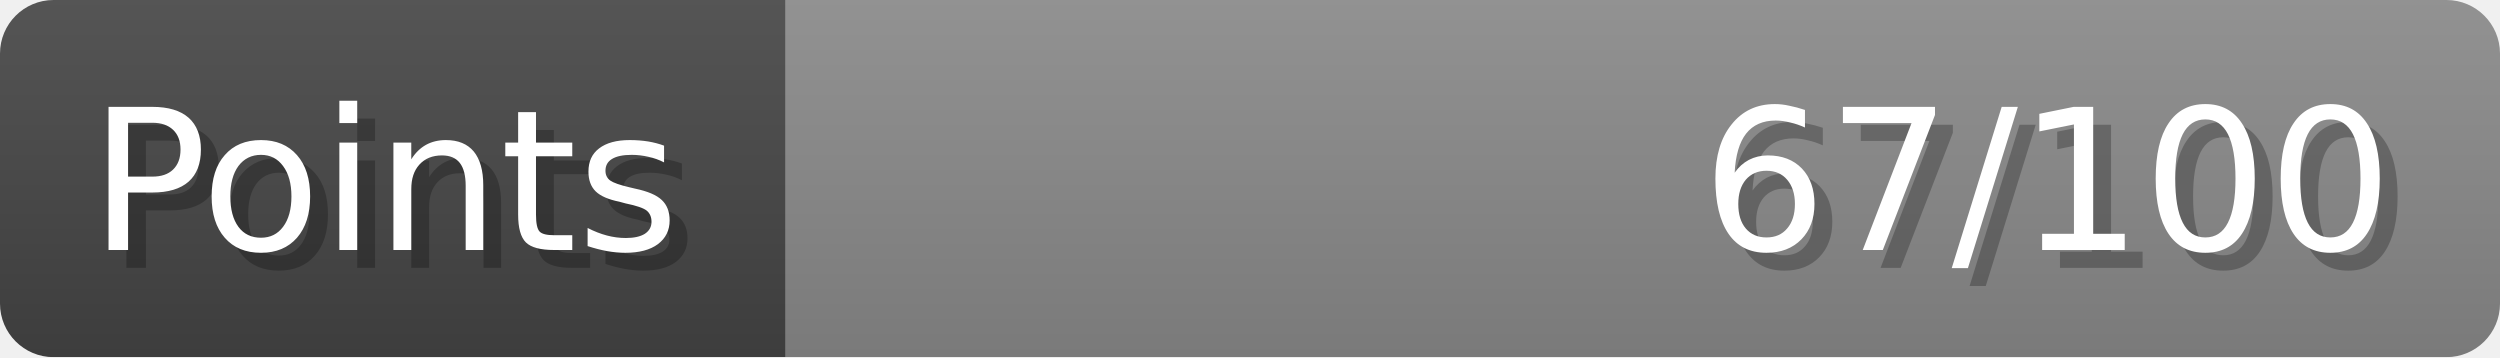
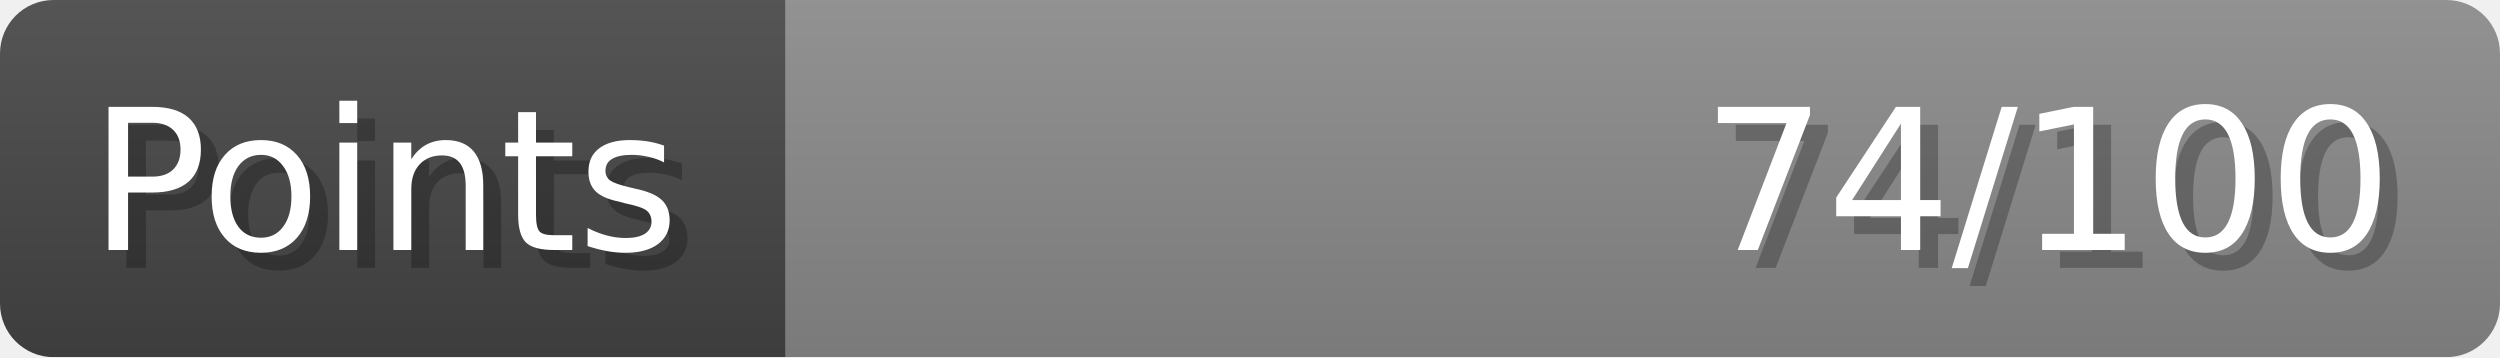
- <svg xmlns="http://www.w3.org/2000/svg" width="140px" height="20px" role="img" aria-label="Points: 67/100">
+ <svg xmlns="http://www.w3.org/2000/svg" width="140px" height="20px" role="img" aria-label="Points: 74/100">
  <linearGradient id="a" x2="0" y2="100%">
    <stop offset="0" stop-opacity=".1" stop-color="#EEE" />
    <stop offset="1" stop-opacity=".1" />
  </linearGradient>
  <mask id="m">
    <rect width="100%" height="100%" rx="3" fill="#FFF" />
  </mask>
  <g mask="url(#m)">
    <rect x="0" y="0" width="44" height="20" fill="#444" />
    <svg x="44" y="0" width="96" height="20">
      <rect width="100%" height="100%" fill="#888888" />
      <rect width="0%" height="100%" fill="#33CC11" transform="">
-         <animate attributeName="width" begin="0.5s" dur="600ms" from="0%" to="67%" repeatCount="1" fill="freeze" calcMode="spline" keyTimes="0; 1" keySplines="0.3, 0.61, 0.355, 1" />
+         <animate attributeName="width" begin="0.5s" dur="600ms" from="0%" to="74%" repeatCount="1" fill="freeze" calcMode="spline" keyTimes="0; 1" keySplines="0.3, 0.61, 0.355, 1" />
      </rect>
    </svg>
    <rect width="140" height="20" fill="url(#a)" />
  </g>
  <g aria-hidden="true" font-size="11" font-family="Verdana, DejaVu Sans, sans-serif" fill="#FFFFFF">
    <text x="6" y="15" fill="#000" opacity="0.25">Points</text>
    <text x="5" y="14">Points</text>
-     <text x="135" y="15" fill="#000" opacity="0.25" text-anchor="end">67/100</text>
-     <text x="134" y="14" text-anchor="end">67/100</text>
+     <text x="135" y="15" fill="#000" opacity="0.25" text-anchor="end">74/100</text>
+     <text x="134" y="14" text-anchor="end">74/100</text>
  </g>
</svg>
